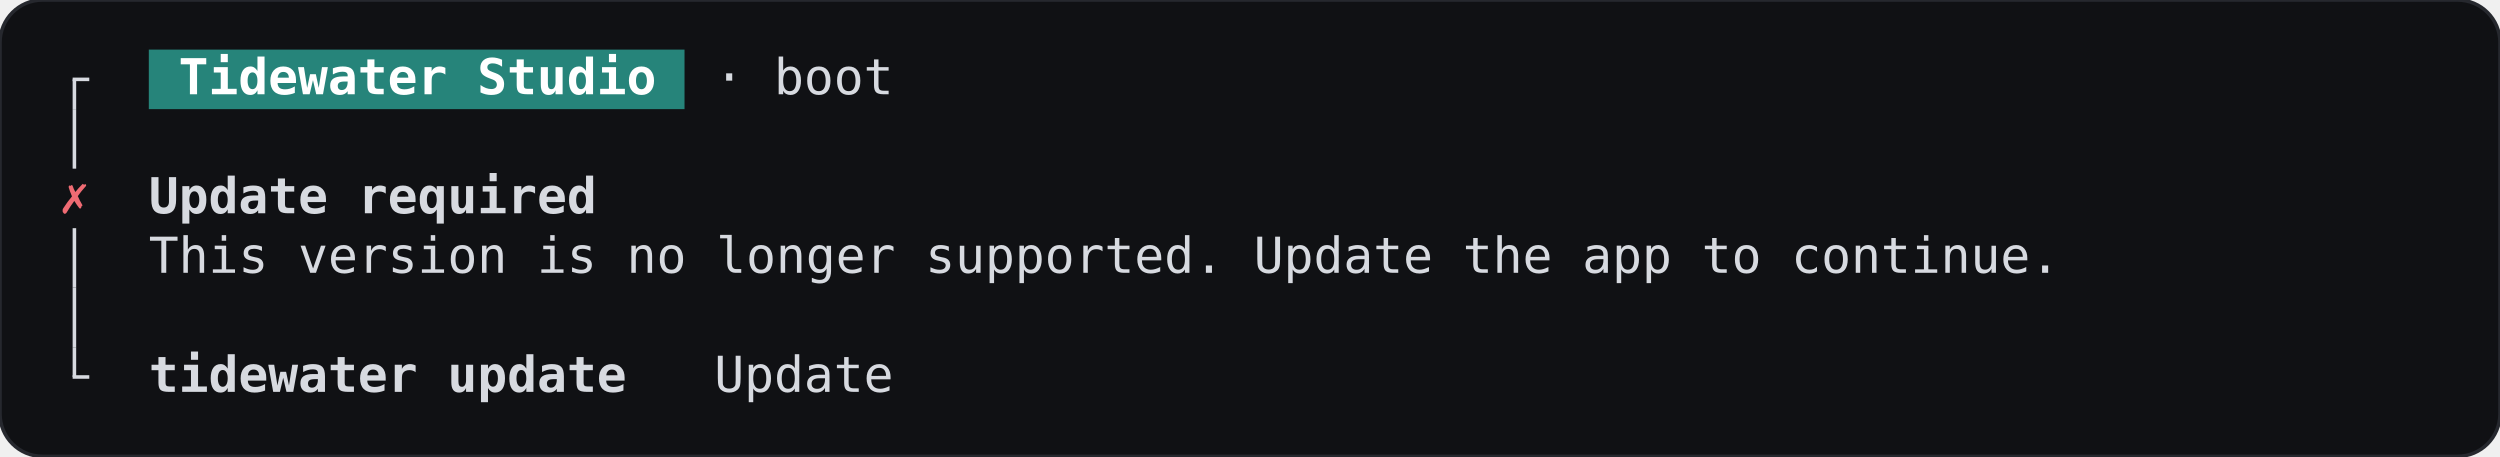
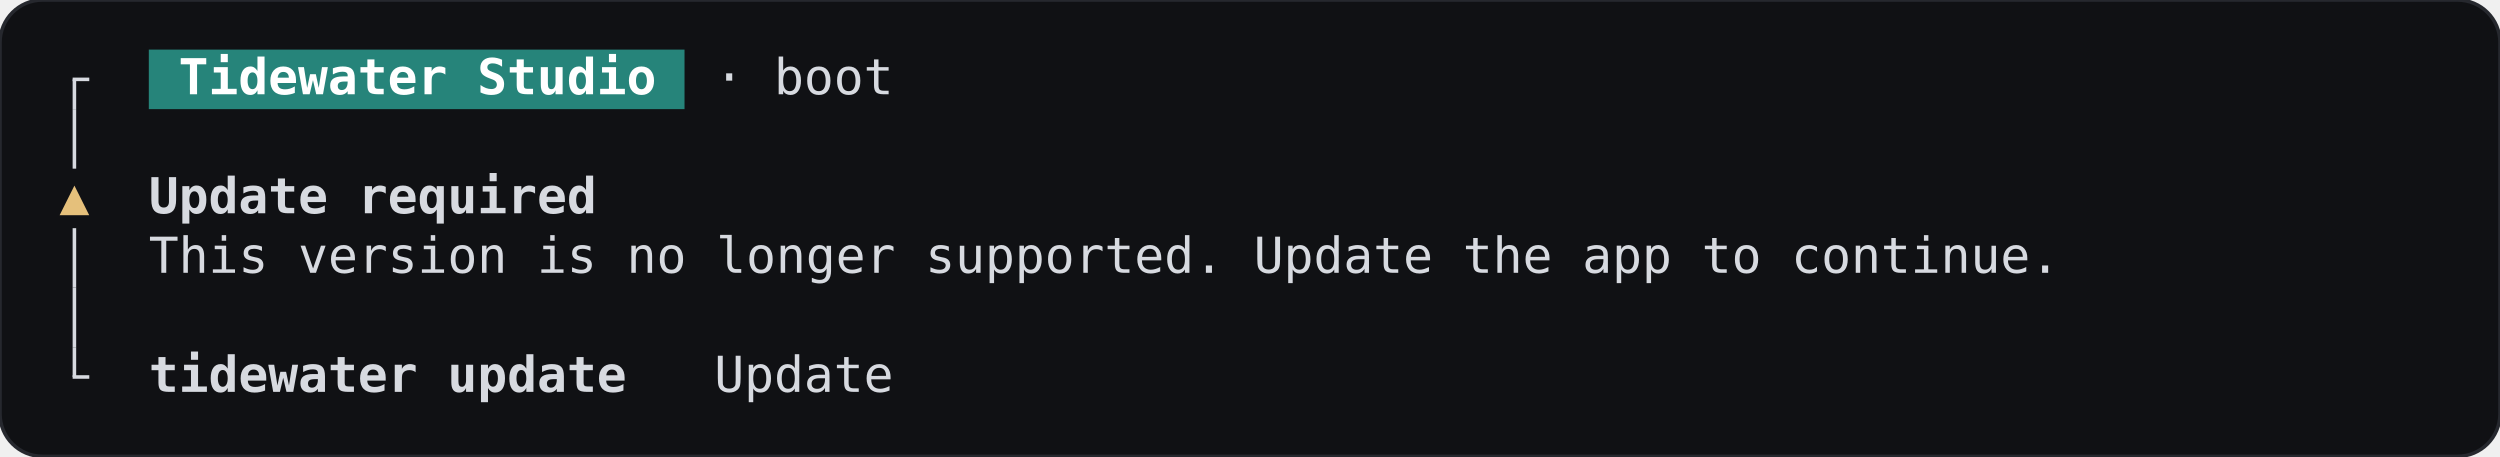
<svg xmlns="http://www.w3.org/2000/svg" width="705.6" height="128.8" viewBox="0 0 705.6 128.8" role="img" aria-label="Boot, blocked, terminal, dark theme">
  <rect width="705.6" height="128.8" rx="12" fill="#101114" stroke="#26282e" />
  <g font-family="JetBrains Mono, ui-monospace, monospace" font-size="14" xml:space="preserve">
    <rect x="42" y="14" width="151.2" height="16.8" fill="#26847a" />
    <rect x="20.5" y="22.4" width="1" height="8.4" fill="#d7dae0" />
    <rect x="20.5" y="21.9" width="4.7" height="1" fill="#d7dae0" />
    <text x="50.4" y="26.6" textLength="134.4" lengthAdjust="spacingAndGlyphs" fill="#ffffff" font-weight="600">Tidewater Studio</text>
    <text x="201.6" y="26.6" textLength="50.4" lengthAdjust="spacingAndGlyphs" fill="#d7dae0">· boot</text>
    <rect x="20.5" y="30.8" width="1" height="16.8" fill="#d7dae0" />
-     <text x="21" y="60.2" text-anchor="middle" fill="#ef6b73">✗</text>
+     <text x="21" y="60.2" text-anchor="middle" fill="#e5c07b">▲</text>
    <text x="42" y="60.2" textLength="126" lengthAdjust="spacingAndGlyphs" fill="#d7dae0" font-weight="600">Update required</text>
    <rect x="20.5" y="64.4" width="1" height="16.8" fill="#d7dae0" />
    <text x="42" y="77" textLength="537.6" lengthAdjust="spacingAndGlyphs" fill="#d7dae0">This version is no longer supported. Update the app to continue.</text>
    <rect x="20.5" y="81.2" width="1" height="16.8" fill="#d7dae0" />
    <rect x="20.5" y="98" width="1" height="8.4" fill="#d7dae0" />
    <rect x="20.5" y="105.9" width="4.7" height="1" fill="#d7dae0" />
    <text x="42" y="110.6" textLength="134.4" lengthAdjust="spacingAndGlyphs" fill="#d7dae0" font-weight="600">tidewater update</text>
    <text x="201.6" y="110.6" textLength="50.4" lengthAdjust="spacingAndGlyphs" fill="#d7dae0">Update</text>
  </g>
</svg>
